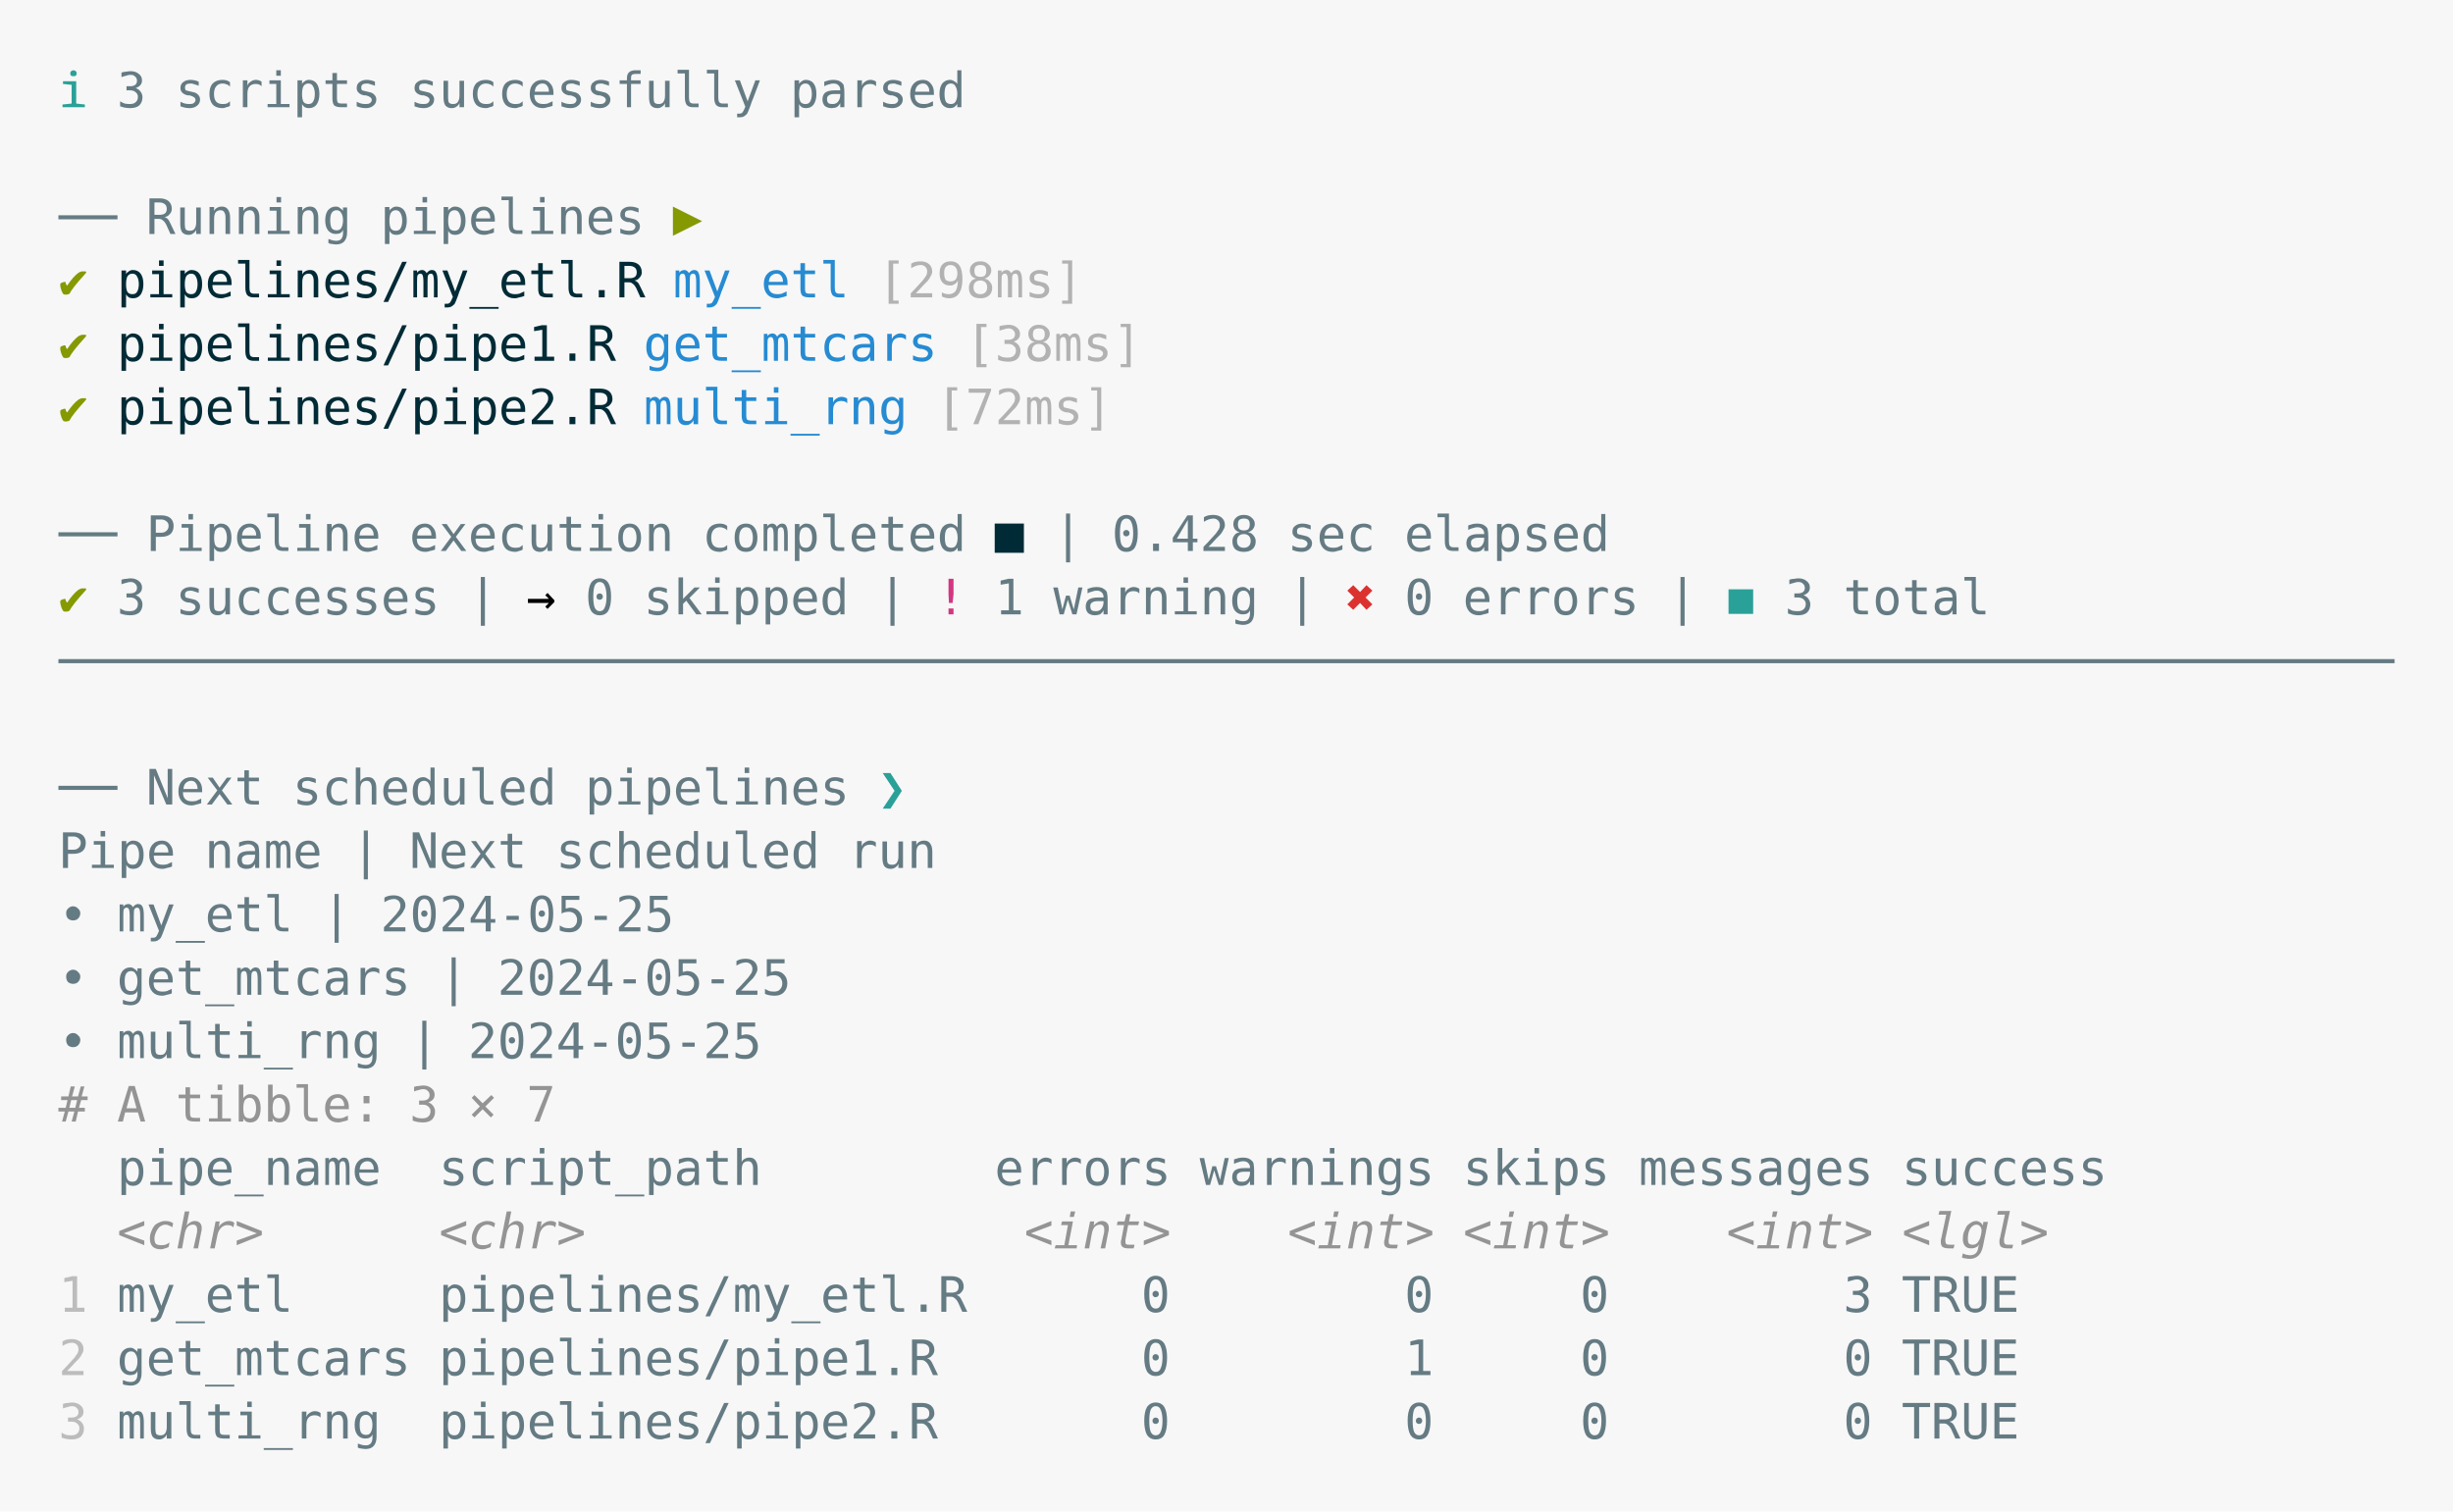
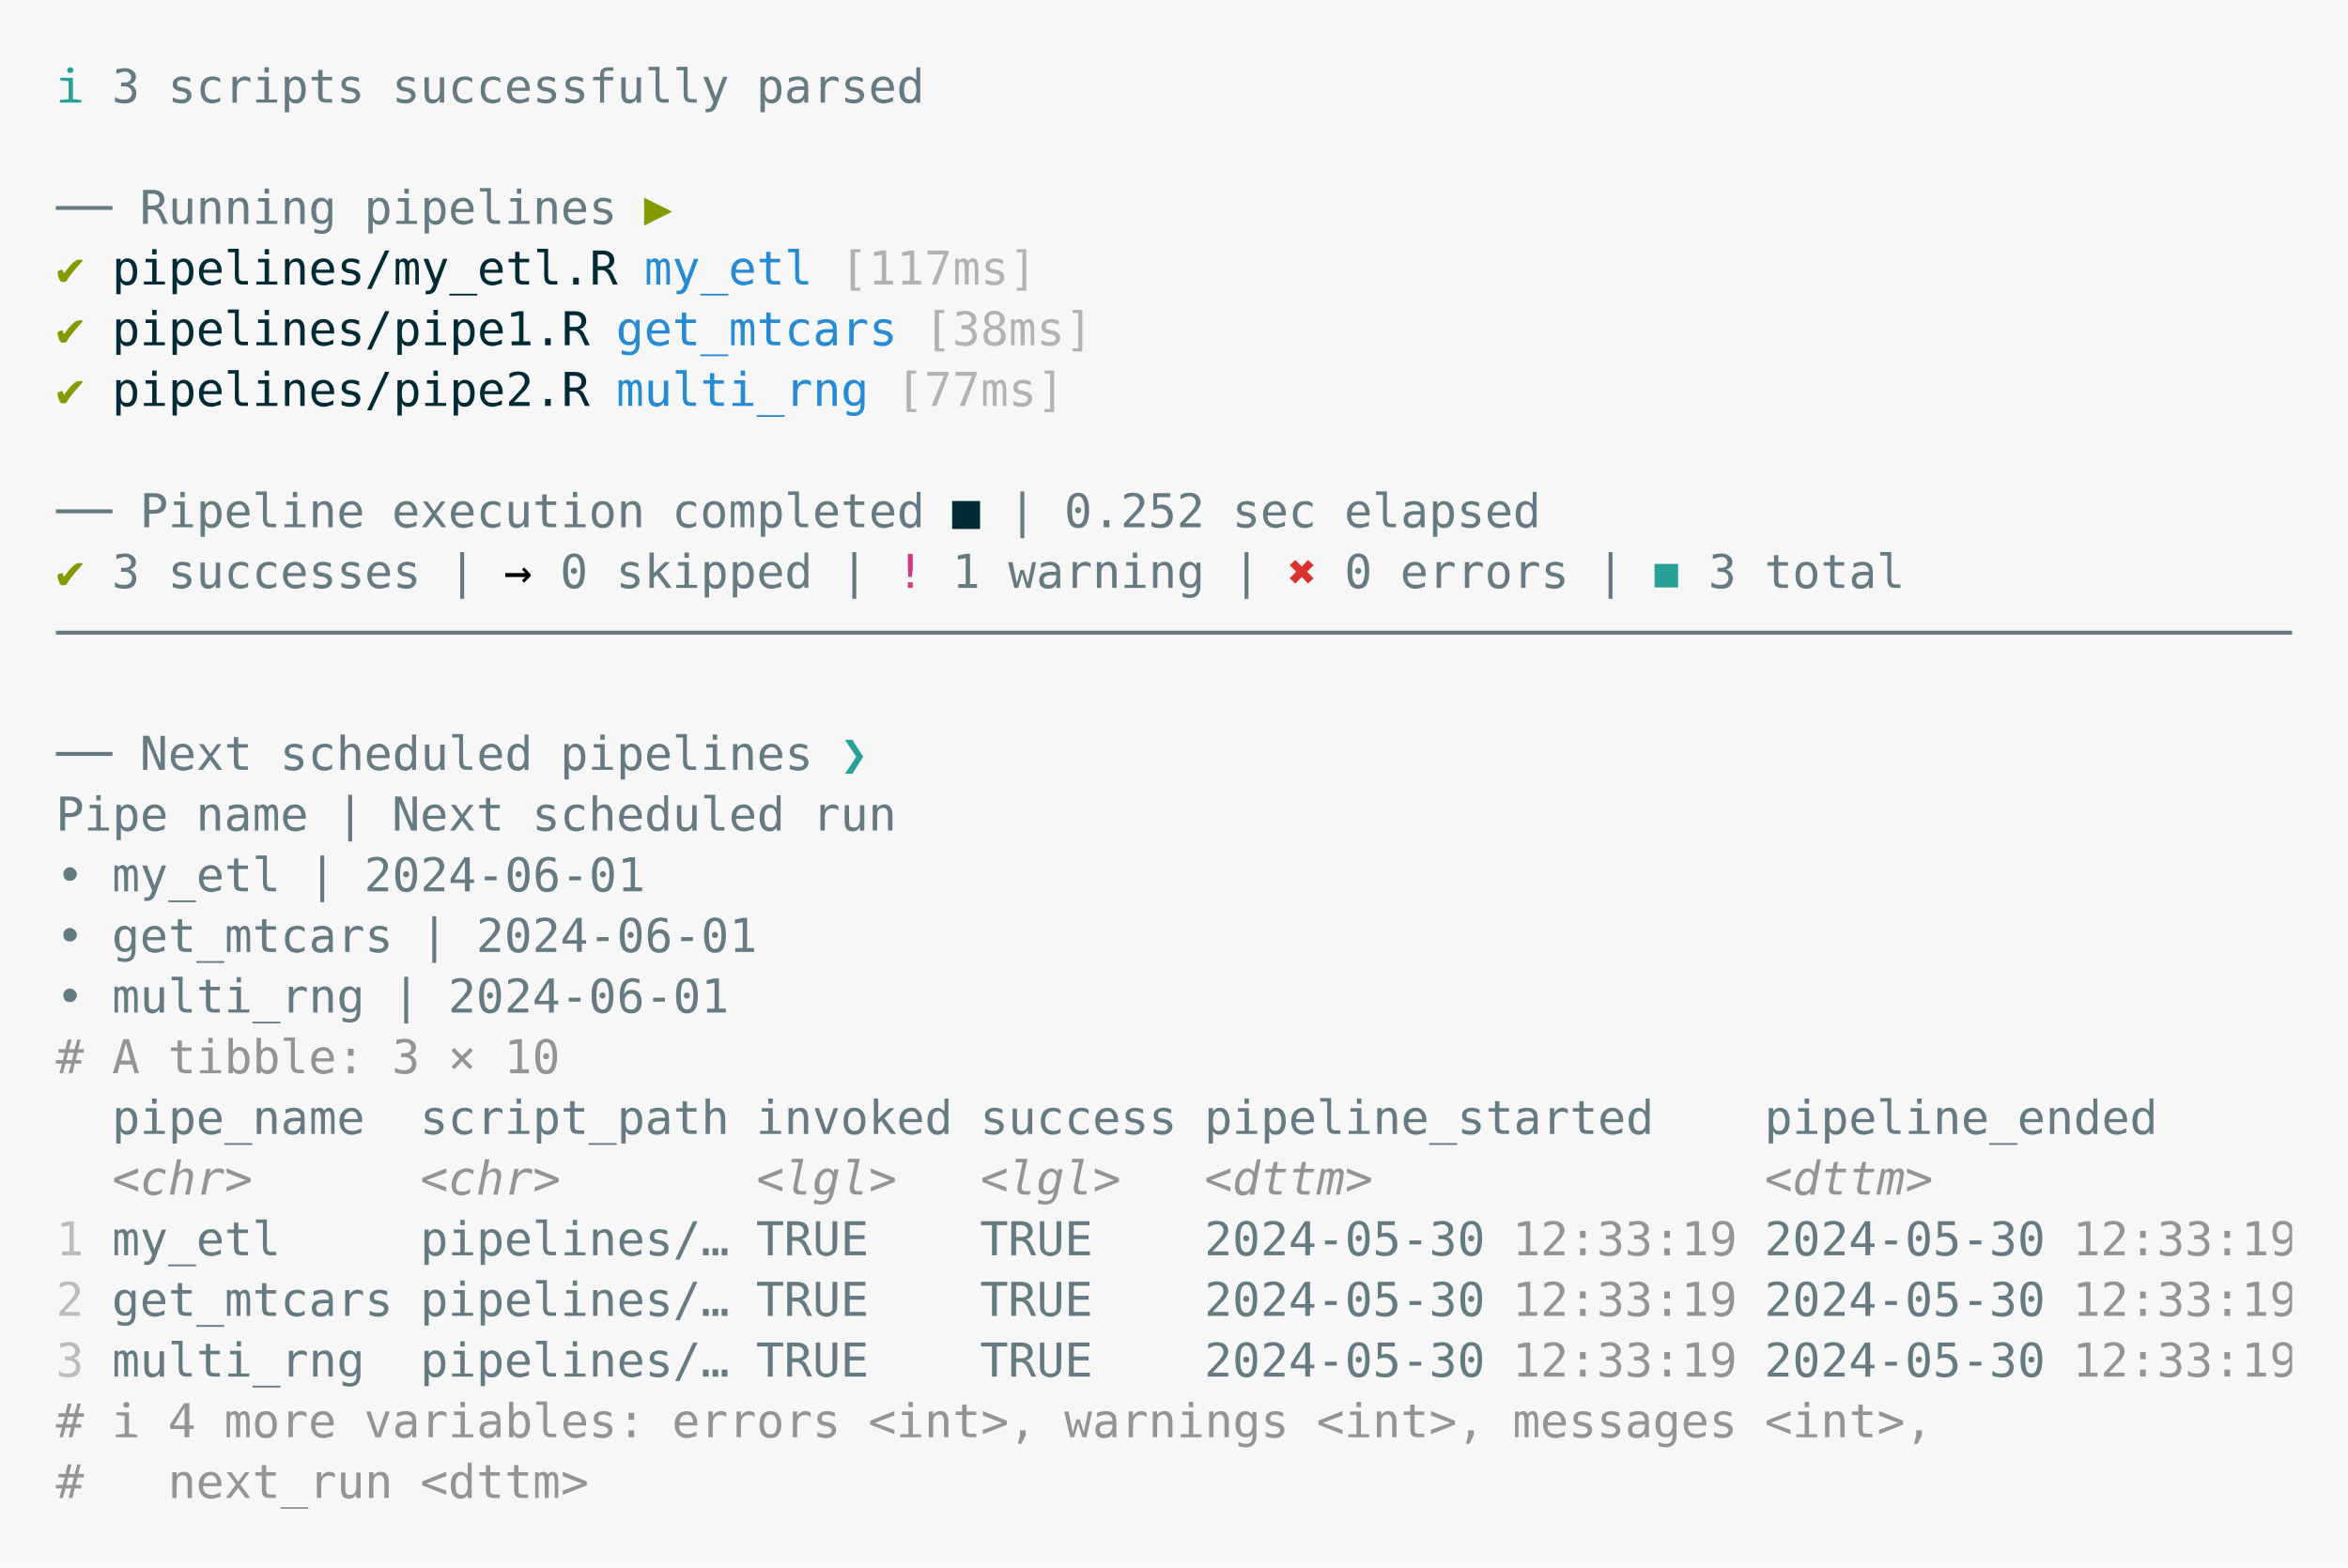
- <svg xmlns="http://www.w3.org/2000/svg" xmlns:xlink="http://www.w3.org/1999/xlink" width="840" height="517.62">
-   <rect width="840" height="517.62" rx="0" ry="0" class="a" />
-   <svg height="477.62" viewBox="0 0 80 47.762" width="800" x="20" y="20">
+ <svg xmlns="http://www.w3.org/2000/svg" xmlns:xlink="http://www.w3.org/1999/xlink" width="840" height="561.04">
+   <rect width="840" height="561.04" rx="0" ry="0" class="a" />
+   <svg height="521.04" viewBox="0 0 80 52.104" width="800" x="20" y="20">
    <style>.a{fill:rgb(247,247,247)}.b{font-family:'Fira Code',Monaco,Consolas,Menlo,'Bitstream Vera Sans Mono','Powerline Symbols',monospace}.c{fill:transparent}.d{fill:rgb(42,161,152);white-space:pre}.e{fill:rgb(101,123,131);white-space:pre}.f{fill:rgb(133,153,0);white-space:pre}.g{fill:rgb(0,43,54);white-space:pre}.h{fill:rgb(38,139,210);white-space:pre}.i{fill:rgb(178,178,178);white-space:pre}.j{white-space:pre}.k{fill:rgb(211,54,130);white-space:pre}.l{fill:rgb(220,50,47);white-space:pre}.m{fill:rgb(148,148,148);white-space:pre}.n{fill:rgb(148,148,148);font-style:italic;white-space:pre}.o{fill:rgb(188,188,188);white-space:pre}</style>
    <g font-family="'Fira Code',Monaco,Consolas,Menlo,'Bitstream Vera Sans Mono','Powerline Symbols',monospace" font-size="1.67" class="b">
      <defs>
        <symbol id="a">
-           <rect height="22" width="80" x="0" y="0" class="c" />
+           <rect height="24" width="80" x="0" y="0" class="c" />
        </symbol>
      </defs>
-       <rect height="47.762" width="80" class="a" />
+       <rect height="52.104" width="80" class="a" />
      <svg x="0" y="0" width="80">
        <svg x="0">
          <use xlink:href="#a" />
          <text font-size="1.67" x="0" y="1.67" class="d">ℹ</text>
          <text font-size="1.67" x="2.004" y="1.67" class="e">3</text>
          <text font-size="1.67" x="4.008" y="1.67" class="e">scripts</text>
          <text font-size="1.67" x="12.024" y="1.67" class="e">successfully</text>
          <text font-size="1.67" x="25.05" y="1.67" class="e">parsed</text>
          <text font-size="1.67" x="0" y="6.012" class="e">──</text>
          <text font-size="1.67" x="3.006" y="6.012" class="e">Running</text>
          <text font-size="1.67" x="11.022" y="6.012" class="e">pipelines</text>
          <text font-size="1.67" x="21.042" y="6.012" class="f">▶</text>
          <text font-size="1.67" x="0" y="8.183" class="f">✔</text>
          <text font-size="1.67" x="2.004" y="8.183" class="g">pipelines/my_etl.R</text>
          <text font-size="1.67" x="21.042" y="8.183" class="h">my_etl</text>
-           <text font-size="1.67" x="28.056" y="8.183" class="i">[298ms]</text>
+           <text font-size="1.67" x="28.056" y="8.183" class="i">[117ms]</text>
          <text font-size="1.67" x="0" y="10.354" class="f">✔</text>
          <text font-size="1.67" x="2.004" y="10.354" class="g">pipelines/pipe1.R</text>
          <text font-size="1.67" x="20.04" y="10.354" class="h">get_mtcars</text>
          <text font-size="1.67" x="31.062" y="10.354" class="i">[38ms]</text>
          <text font-size="1.67" x="0" y="12.525" class="f">✔</text>
          <text font-size="1.67" x="2.004" y="12.525" class="g">pipelines/pipe2.R</text>
          <text font-size="1.67" x="20.04" y="12.525" class="h">multi_rng</text>
-           <text font-size="1.67" x="30.06" y="12.525" class="i">[72ms]</text>
+           <text font-size="1.67" x="30.06" y="12.525" class="i">[77ms]</text>
          <text font-size="1.67" x="0" y="16.867" class="e">──</text>
          <text font-size="1.67" x="3.006" y="16.867" class="e">Pipeline</text>
          <text font-size="1.67" x="12.024" y="16.867" class="e">execution</text>
          <text font-size="1.67" x="22.044" y="16.867" class="e">completed</text>
          <text font-size="1.67" x="32.064" y="16.867" class="g">■</text>
          <text font-size="1.67" x="34.068" y="16.867" class="e">|</text>
-           <text font-size="1.67" x="36.072" y="16.867" class="e">0.428</text>
+           <text font-size="1.67" x="36.072" y="16.867" class="e">0.252</text>
          <text font-size="1.67" x="42.084" y="16.867" class="e">sec</text>
          <text font-size="1.67" x="46.092" y="16.867" class="e">elapsed</text>
          <text font-size="1.67" x="0" y="19.038" class="f">✔</text>
          <text font-size="1.67" x="2.004" y="19.038" class="e">3</text>
          <text font-size="1.67" x="4.008" y="19.038" class="e">successes</text>
          <text font-size="1.67" x="14.028" y="19.038" class="e">|</text>
          <text font-size="1.67" x="16.032" y="19.038" class="j">→</text>
          <text font-size="1.67" x="18.036" y="19.038" class="e">0</text>
          <text font-size="1.67" x="20.04" y="19.038" class="e">skipped</text>
          <text font-size="1.67" x="28.056" y="19.038" class="e">|</text>
          <text font-size="1.67" x="30.06" y="19.038" class="k">!</text>
          <text font-size="1.67" x="32.064" y="19.038" class="e">1</text>
          <text font-size="1.67" x="34.068" y="19.038" class="e">warning</text>
          <text font-size="1.67" x="42.084" y="19.038" class="e">|</text>
          <text font-size="1.67" x="44.088" y="19.038" class="l">✖</text>
          <text font-size="1.67" x="46.092" y="19.038" class="e">0</text>
          <text font-size="1.67" x="48.096" y="19.038" class="e">errors</text>
          <text font-size="1.67" x="55.11" y="19.038" class="e">|</text>
          <text font-size="1.67" x="57.114" y="19.038" class="d">◼</text>
          <text font-size="1.67" x="59.118" y="19.038" class="e">3</text>
          <text font-size="1.67" x="61.122" y="19.038" class="e">total</text>
          <text font-size="1.67" x="0" y="21.209" class="e">────────────────────────────────────────────────────────────────────────────────</text>
          <text font-size="1.67" x="0" y="25.551" class="e">──</text>
          <text font-size="1.67" x="3.006" y="25.551" class="e">Next</text>
          <text font-size="1.67" x="8.016" y="25.551" class="e">scheduled</text>
          <text font-size="1.67" x="18.036" y="25.551" class="e">pipelines</text>
          <text font-size="1.67" x="28.056" y="25.551" class="d">❯</text>
          <text font-size="1.67" x="0" y="27.722" class="e">Pipe</text>
          <text font-size="1.67" x="5.01" y="27.722" class="e">name</text>
          <text font-size="1.67" x="10.02" y="27.722" class="e">|</text>
          <text font-size="1.67" x="12.024" y="27.722" class="e">Next</text>
          <text font-size="1.67" x="17.034" y="27.722" class="e">scheduled</text>
          <text font-size="1.67" x="27.054" y="27.722" class="e">run</text>
          <text font-size="1.67" x="0" y="29.893" class="e">•</text>
          <text font-size="1.67" x="2.004" y="29.893" class="e">my_etl</text>
          <text font-size="1.67" x="9.018" y="29.893" class="e">|</text>
-           <text font-size="1.67" x="11.022" y="29.893" class="e">2024-05-25</text>
+           <text font-size="1.67" x="11.022" y="29.893" class="e">2024-06-01</text>
          <text font-size="1.67" x="0" y="32.064" class="e">•</text>
          <text font-size="1.67" x="2.004" y="32.064" class="e">get_mtcars</text>
          <text font-size="1.67" x="13.026" y="32.064" class="e">|</text>
-           <text font-size="1.67" x="15.03" y="32.064" class="e">2024-05-25</text>
+           <text font-size="1.67" x="15.03" y="32.064" class="e">2024-06-01</text>
          <text font-size="1.67" x="0" y="34.235" class="e">•</text>
          <text font-size="1.67" x="2.004" y="34.235" class="e">multi_rng</text>
          <text font-size="1.67" x="12.024" y="34.235" class="e">|</text>
-           <text font-size="1.67" x="14.028" y="34.235" class="e">2024-05-25</text>
+           <text font-size="1.67" x="14.028" y="34.235" class="e">2024-06-01</text>
          <text font-size="1.67" x="0" y="36.406" class="m">#</text>
          <text font-size="1.67" x="2.004" y="36.406" class="m">A</text>
          <text font-size="1.67" x="4.008" y="36.406" class="m">tibble:</text>
          <text font-size="1.67" x="12.024" y="36.406" class="m">3</text>
          <text font-size="1.67" x="14.028" y="36.406" class="m">×</text>
-           <text font-size="1.67" x="16.032" y="36.406" class="m">7</text>
+           <text font-size="1.67" x="16.032" y="36.406" class="m">10</text>
          <text font-size="1.67" x="2.004" y="38.577" class="e">pipe_name</text>
          <text font-size="1.67" x="13.026" y="38.577" class="e">script_path</text>
-           <text font-size="1.67" x="32.064" y="38.577" class="e">errors</text>
-           <text font-size="1.67" x="39.078" y="38.577" class="e">warnings</text>
-           <text font-size="1.67" x="48.096" y="38.577" class="e">skips</text>
-           <text font-size="1.67" x="54.108" y="38.577" class="e">messages</text>
-           <text font-size="1.67" x="63.126" y="38.577" class="e">success</text>
+           <text font-size="1.67" x="25.05" y="38.577" class="e">invoked</text>
+           <text font-size="1.67" x="33.066" y="38.577" class="e">success</text>
+           <text font-size="1.67" x="41.082" y="38.577" class="e">pipeline_started</text>
+           <text font-size="1.67" x="61.122" y="38.577" class="e">pipeline_ended</text>
          <text font-size="1.67" x="2.004" y="40.748" class="n">&lt;chr&gt;</text>
          <text font-size="1.67" x="13.026" y="40.748" class="n">&lt;chr&gt;</text>
-           <text font-size="1.67" x="33.066" y="40.748" class="n">&lt;int&gt;</text>
-           <text font-size="1.67" x="42.084" y="40.748" class="n">&lt;int&gt;</text>
-           <text font-size="1.67" x="48.096" y="40.748" class="n">&lt;int&gt;</text>
-           <text font-size="1.67" x="57.114" y="40.748" class="n">&lt;int&gt;</text>
-           <text font-size="1.67" x="63.126" y="40.748" class="n">&lt;lgl&gt;</text>
+           <text font-size="1.67" x="25.05" y="40.748" class="n">&lt;lgl&gt;</text>
+           <text font-size="1.67" x="33.066" y="40.748" class="n">&lt;lgl&gt;</text>
+           <text font-size="1.67" x="41.082" y="40.748" class="n">&lt;dttm&gt;</text>
+           <text font-size="1.67" x="61.122" y="40.748" class="n">&lt;dttm&gt;</text>
          <text font-size="1.67" x="0" y="42.919" class="o">1</text>
          <text font-size="1.67" x="2.004" y="42.919" class="e">my_etl</text>
-           <text font-size="1.67" x="13.026" y="42.919" class="e">pipelines/my_etl.R</text>
-           <text font-size="1.67" x="37.074" y="42.919" class="e">0</text>
-           <text font-size="1.67" x="46.092" y="42.919" class="e">0</text>
-           <text font-size="1.67" x="52.104" y="42.919" class="e">0</text>
-           <text font-size="1.67" x="61.122" y="42.919" class="e">3</text>
-           <text font-size="1.67" x="63.126" y="42.919" class="e">TRUE</text>
+           <text font-size="1.67" x="13.026" y="42.919" class="e">pipelines/…</text>
+           <text font-size="1.67" x="25.05" y="42.919" class="e">TRUE</text>
+           <text font-size="1.67" x="33.066" y="42.919" class="e">TRUE</text>
+           <text font-size="1.67" x="41.082" y="42.919" class="e">2024-05-30</text>
+           <text font-size="1.67" x="52.104" y="42.919" class="m">12:33:19</text>
+           <text font-size="1.67" x="61.122" y="42.919" class="e">2024-05-30</text>
+           <text font-size="1.67" x="72.144" y="42.919" class="m">12:33:19</text>
          <text font-size="1.67" x="0" y="45.09" class="o">2</text>
          <text font-size="1.67" x="2.004" y="45.09" class="e">get_mtcars</text>
-           <text font-size="1.67" x="13.026" y="45.09" class="e">pipelines/pipe1.R</text>
-           <text font-size="1.67" x="37.074" y="45.09" class="e">0</text>
-           <text font-size="1.67" x="46.092" y="45.09" class="e">1</text>
-           <text font-size="1.67" x="52.104" y="45.09" class="e">0</text>
-           <text font-size="1.67" x="61.122" y="45.09" class="e">0</text>
-           <text font-size="1.67" x="63.126" y="45.09" class="e">TRUE</text>
+           <text font-size="1.67" x="13.026" y="45.09" class="e">pipelines/…</text>
+           <text font-size="1.67" x="25.05" y="45.09" class="e">TRUE</text>
+           <text font-size="1.67" x="33.066" y="45.09" class="e">TRUE</text>
+           <text font-size="1.67" x="41.082" y="45.09" class="e">2024-05-30</text>
+           <text font-size="1.67" x="52.104" y="45.09" class="m">12:33:19</text>
+           <text font-size="1.67" x="61.122" y="45.09" class="e">2024-05-30</text>
+           <text font-size="1.67" x="72.144" y="45.09" class="m">12:33:19</text>
          <text font-size="1.67" x="0" y="47.261" class="o">3</text>
          <text font-size="1.67" x="2.004" y="47.261" class="e">multi_rng</text>
-           <text font-size="1.67" x="13.026" y="47.261" class="e">pipelines/pipe2.R</text>
-           <text font-size="1.67" x="37.074" y="47.261" class="e">0</text>
-           <text font-size="1.67" x="46.092" y="47.261" class="e">0</text>
-           <text font-size="1.67" x="52.104" y="47.261" class="e">0</text>
-           <text font-size="1.67" x="61.122" y="47.261" class="e">0</text>
-           <text font-size="1.67" x="63.126" y="47.261" class="e">TRUE</text>
+           <text font-size="1.67" x="13.026" y="47.261" class="e">pipelines/…</text>
+           <text font-size="1.67" x="25.05" y="47.261" class="e">TRUE</text>
+           <text font-size="1.67" x="33.066" y="47.261" class="e">TRUE</text>
+           <text font-size="1.67" x="41.082" y="47.261" class="e">2024-05-30</text>
+           <text font-size="1.67" x="52.104" y="47.261" class="m">12:33:19</text>
+           <text font-size="1.67" x="61.122" y="47.261" class="e">2024-05-30</text>
+           <text font-size="1.67" x="72.144" y="47.261" class="m">12:33:19</text>
+           <text font-size="1.67" x="0" y="49.432" class="m">#</text>
+           <text font-size="1.67" x="2.004" y="49.432" class="m">ℹ</text>
+           <text font-size="1.67" x="4.008" y="49.432" class="m">4</text>
+           <text font-size="1.67" x="6.012" y="49.432" class="m">more</text>
+           <text font-size="1.67" x="11.022" y="49.432" class="m">variables:</text>
+           <text font-size="1.67" x="22.044" y="49.432" class="m">errors</text>
+           <text font-size="1.67" x="29.058" y="49.432" class="m">&lt;int&gt;,</text>
+           <text font-size="1.67" x="36.072" y="49.432" class="m">warnings</text>
+           <text font-size="1.67" x="45.09" y="49.432" class="m">&lt;int&gt;,</text>
+           <text font-size="1.67" x="52.104" y="49.432" class="m">messages</text>
+           <text font-size="1.67" x="61.122" y="49.432" class="m">&lt;int&gt;,</text>
+           <text font-size="1.67" x="0" y="51.603" class="m">#</text>
+           <text font-size="1.67" x="4.008" y="51.603" class="m">next_run</text>
+           <text font-size="1.67" x="13.026" y="51.603" class="m">&lt;dttm&gt;</text>
        </svg>
      </svg>
    </g>
  </svg>
</svg>
